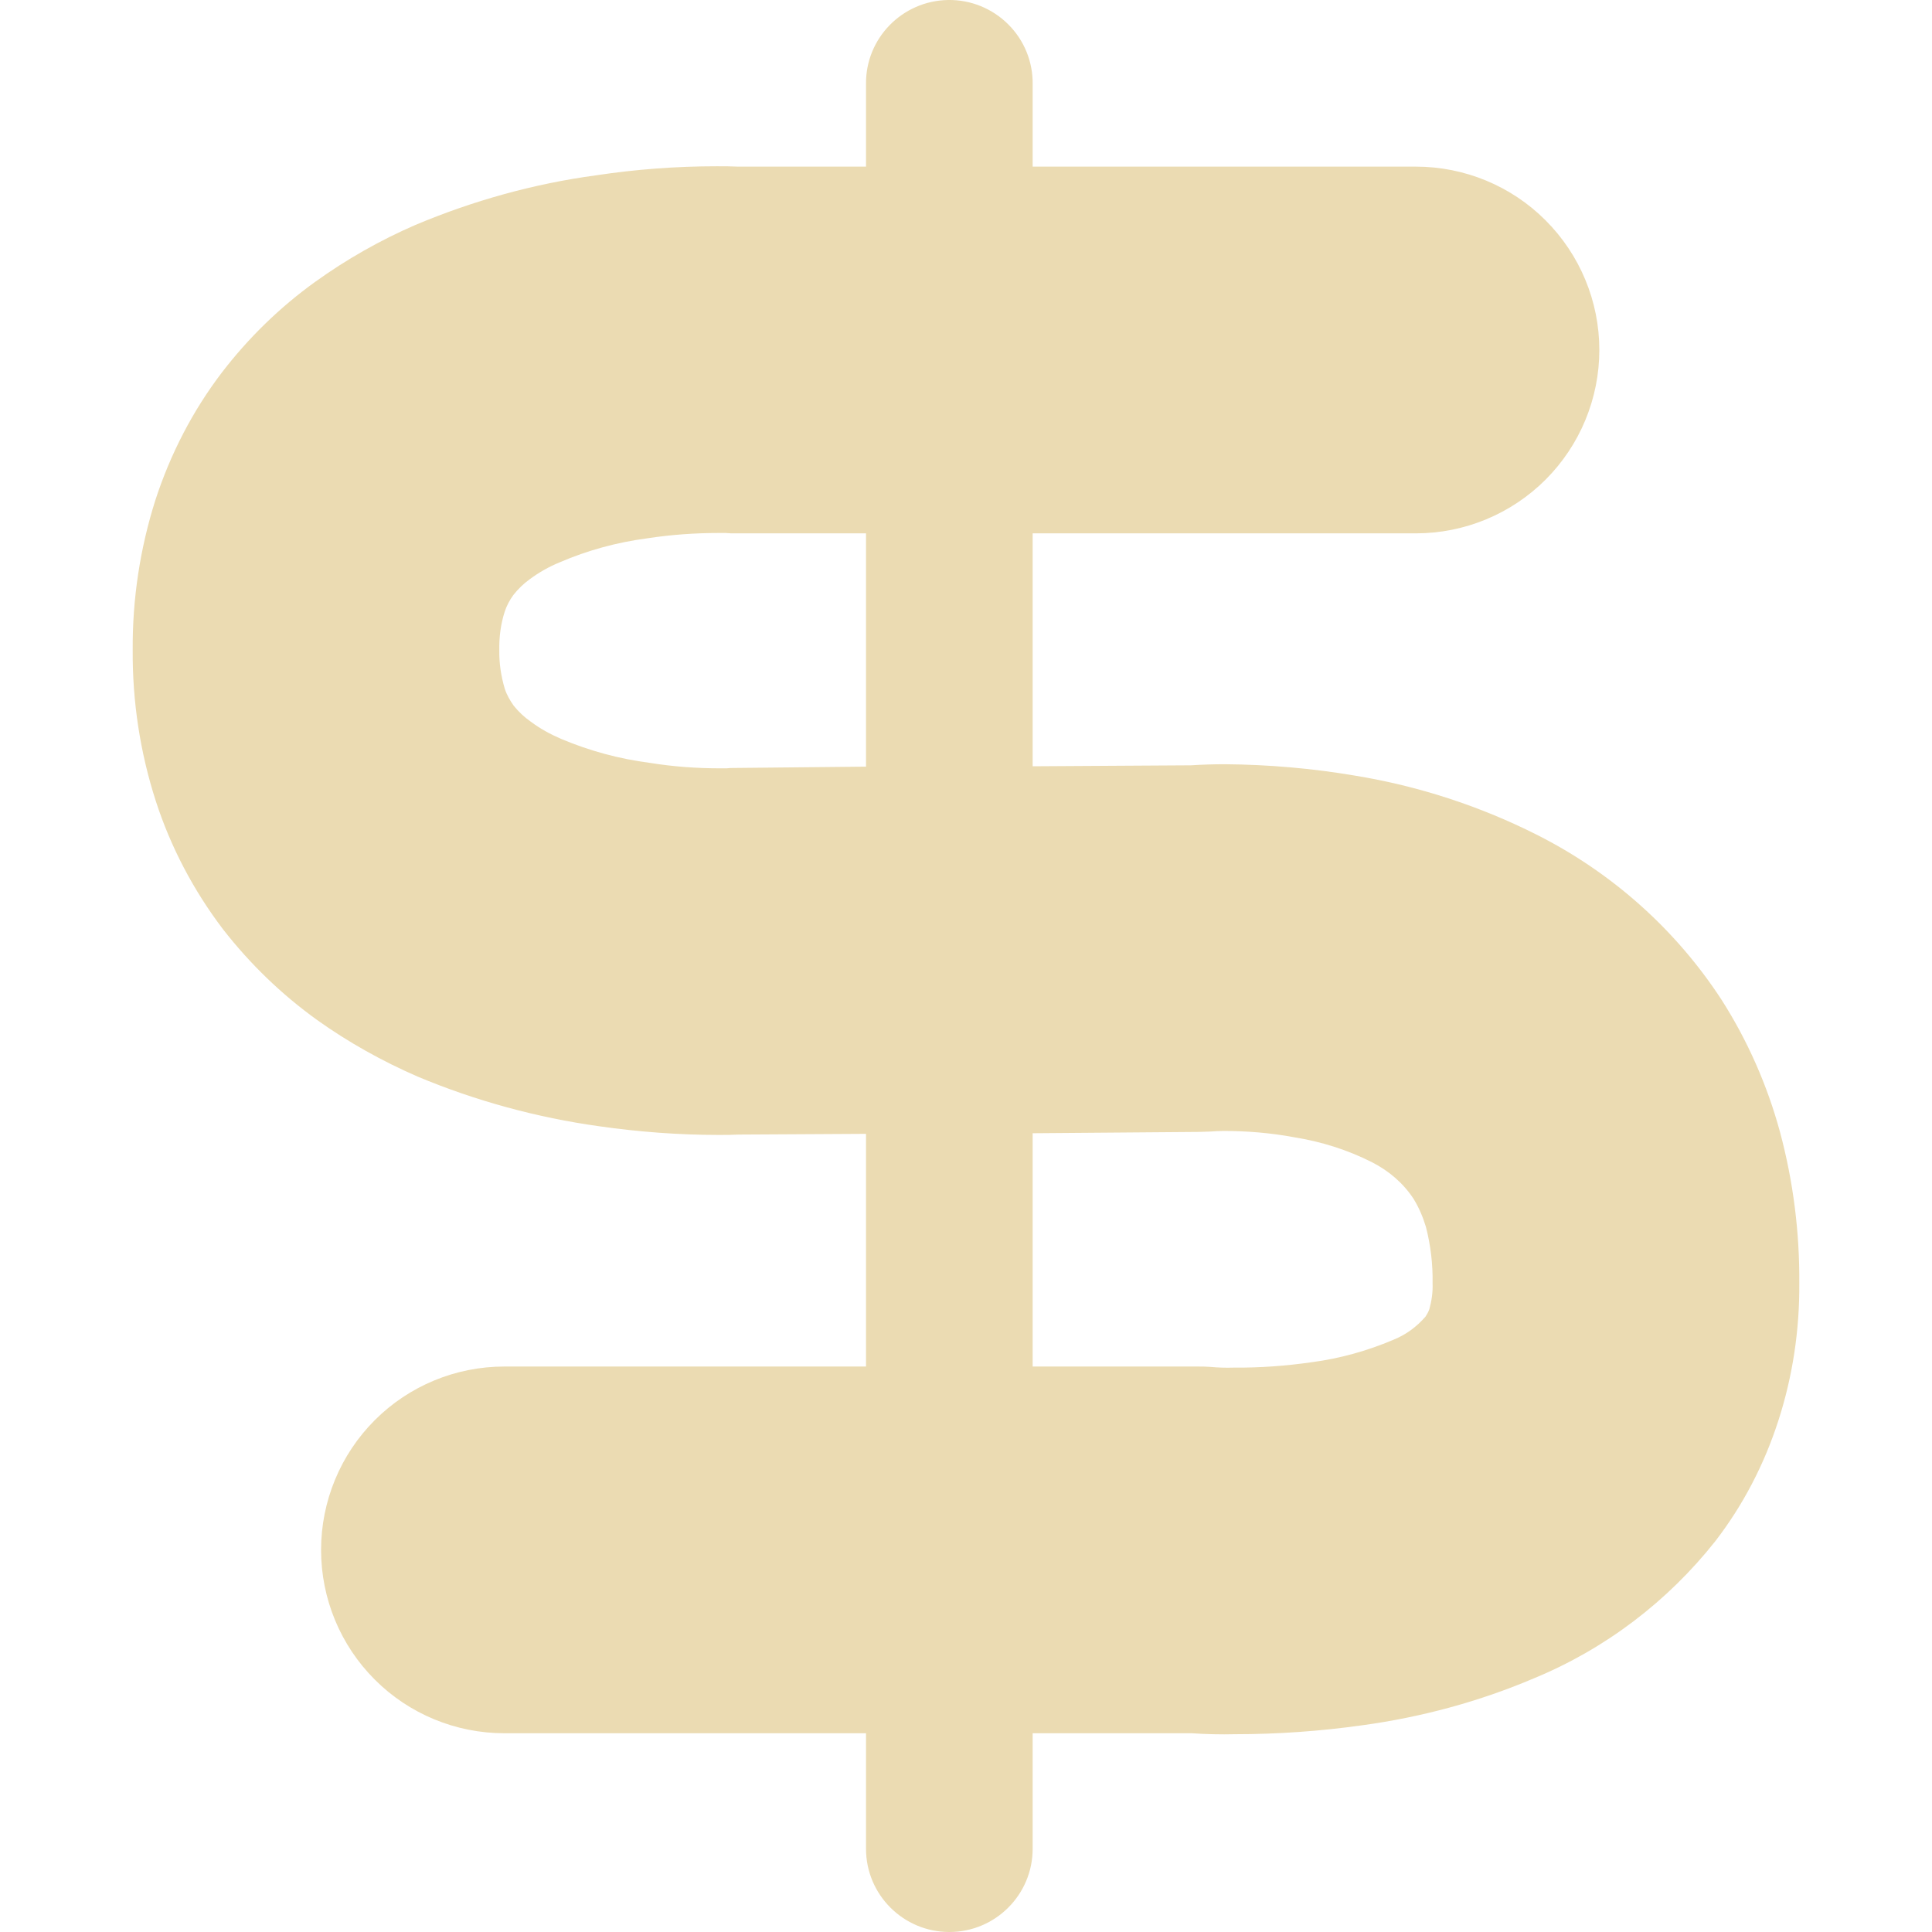
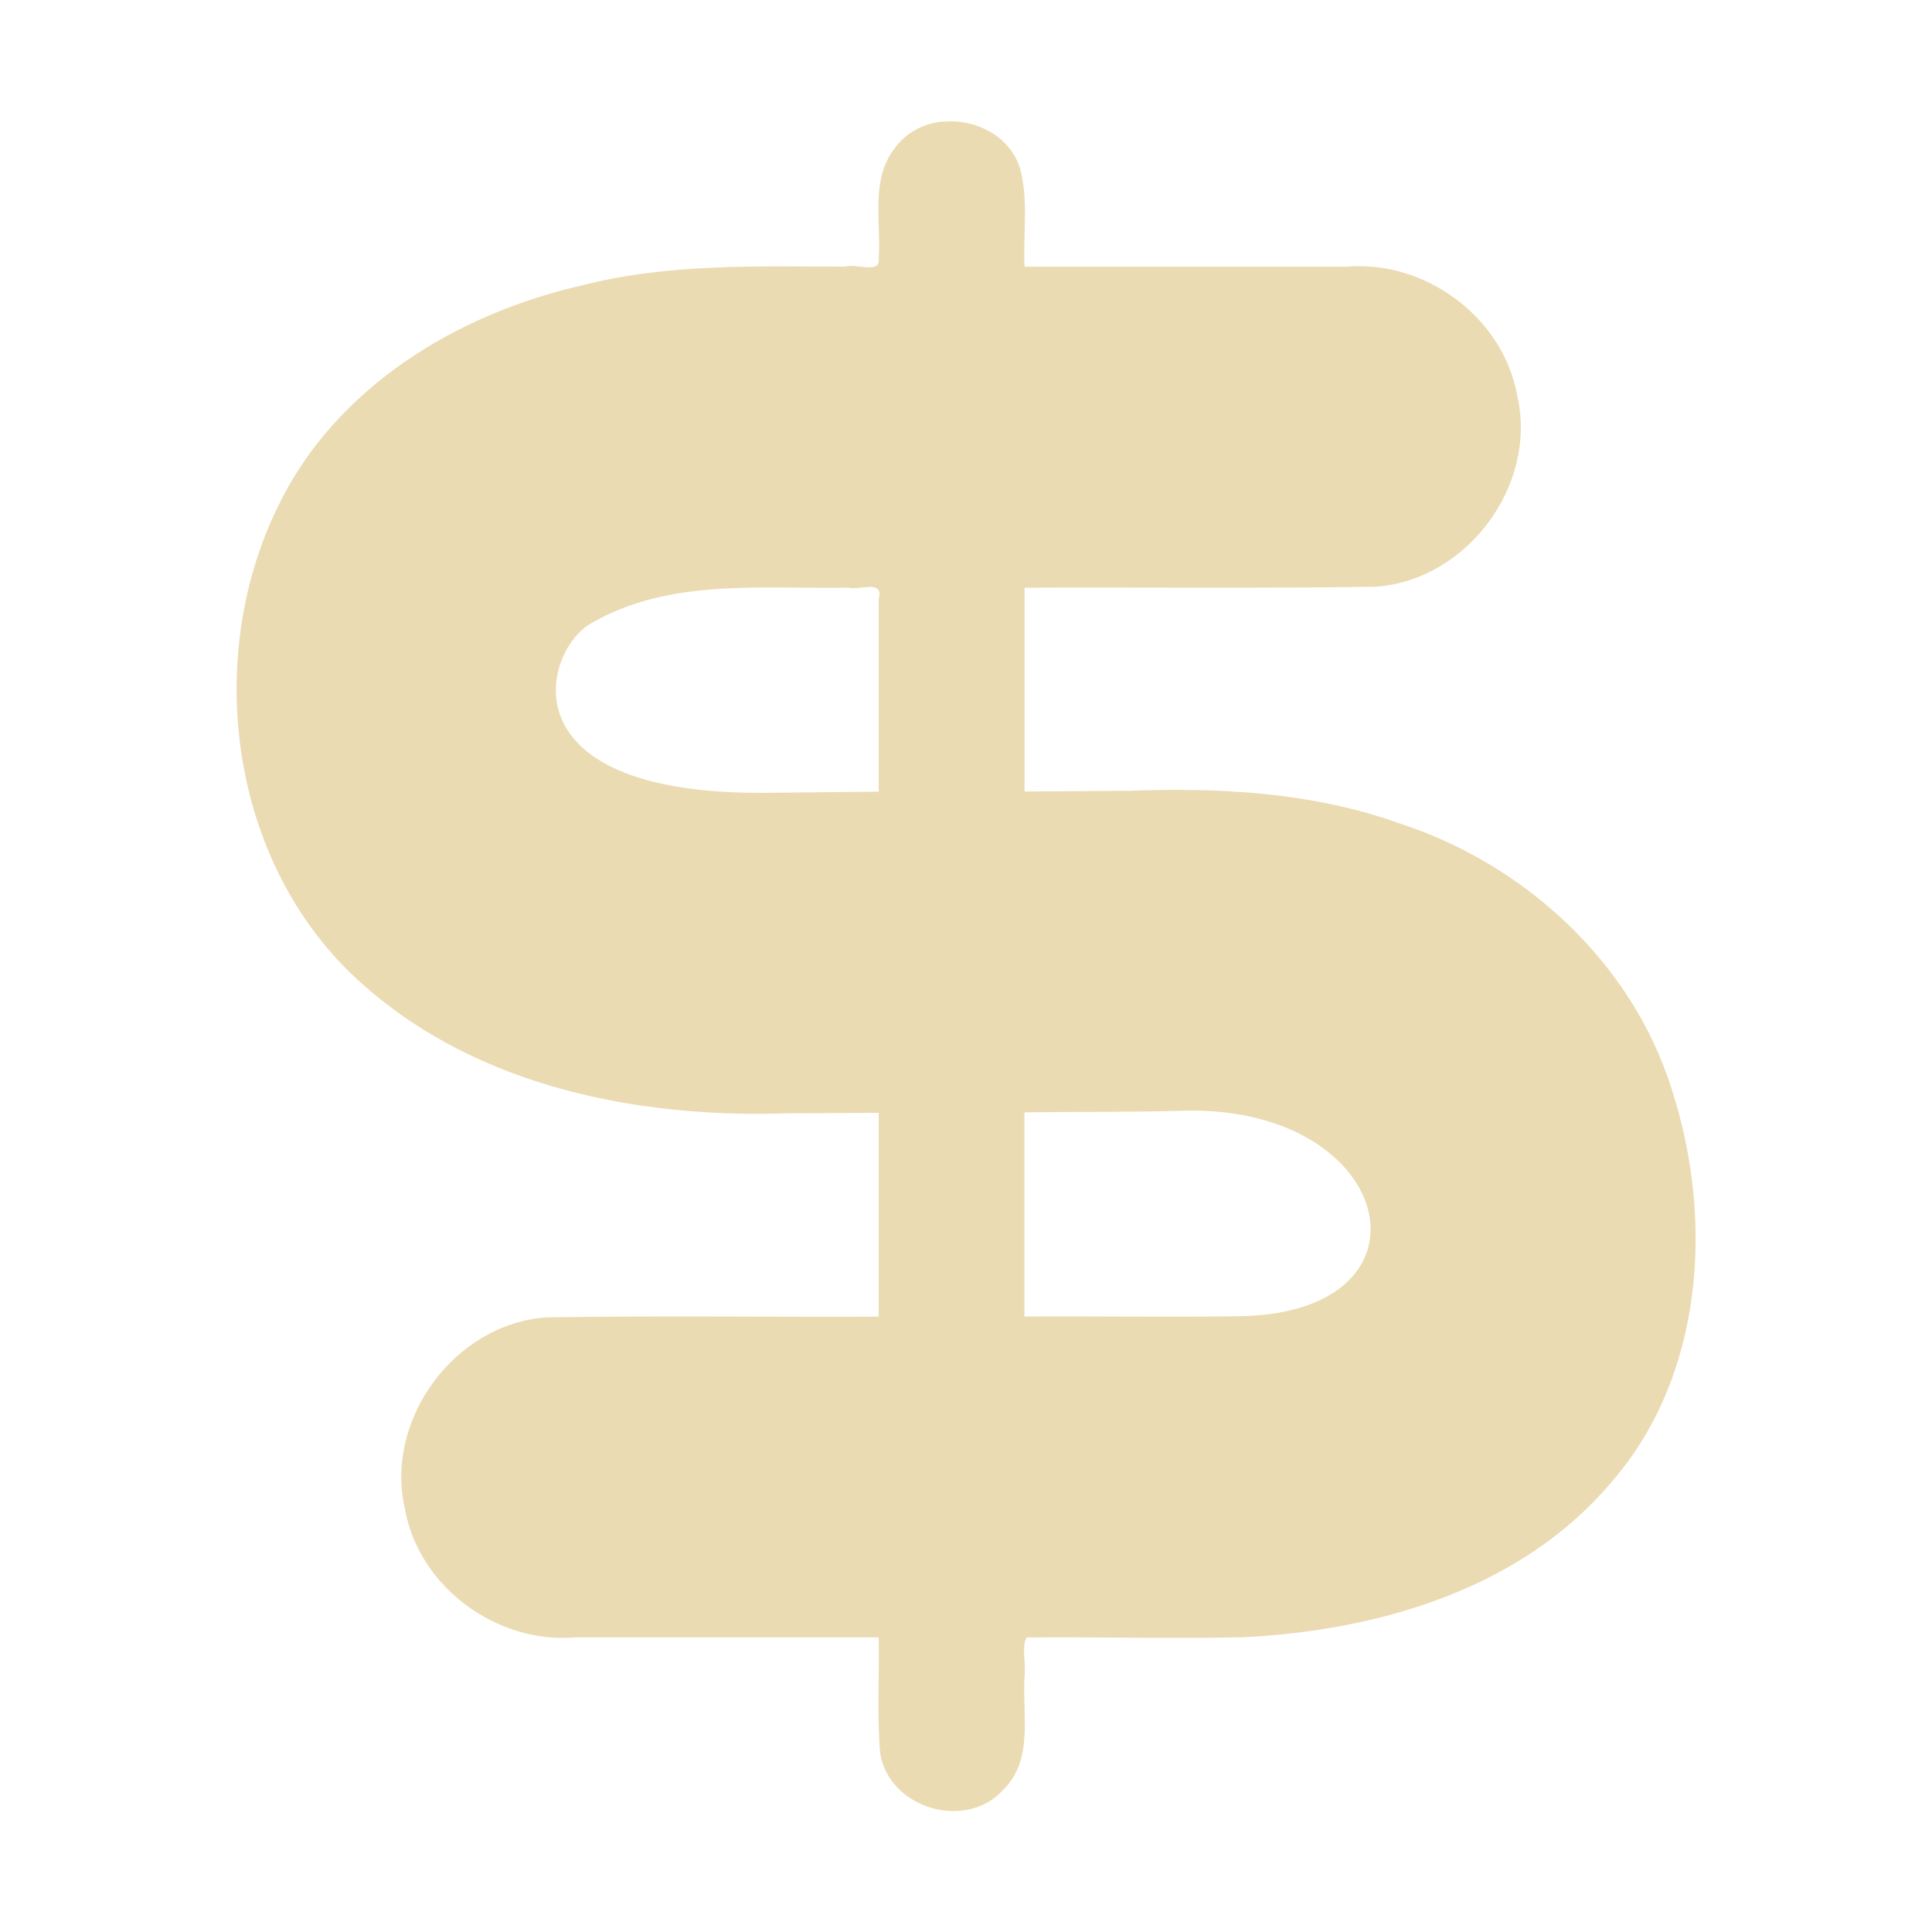
- <svg xmlns="http://www.w3.org/2000/svg" style="isolation:isolate" width="16" height="16" viewBox="0 0 16 16">
+ <svg xmlns="http://www.w3.org/2000/svg" width="16" height="16" version="1.1" viewBox="0 0 16 16">
  <defs>
-     <style id="current-color-scheme" type="text/css">
-    .ColorScheme-Text { color:#ebdbb2; } .ColorScheme-Highlight { color:#458588; }
-   </style>
-     <linearGradient id="arrongin" x1="0%" x2="0%" y1="0%" y2="100%">
-       <stop offset="0%" style="stop-color:#d79921; stop-opacity:1" />
-       <stop offset="100%" style="stop-color:#b57614; stop-opacity:1" />
-     </linearGradient>
-     <linearGradient id="aurora" x1="0%" x2="0%" y1="0%" y2="100%">
-       <stop offset="0%" style="stop-color:#83a598; stop-opacity:1" />
-       <stop offset="100%" style="stop-color:#b16286; stop-opacity:1" />
-     </linearGradient>
-     <linearGradient id="fitdance" x1="0%" x2="0%" y1="0%" y2="100%">
-       <stop offset="0%" style="stop-color:#8ec07c; stop-opacity:1" />
-       <stop offset="100%" style="stop-color:#458588; stop-opacity:1" />
-     </linearGradient>
-     <linearGradient id="oomox" x1="0%" x2="0%" y1="0%" y2="100%">
-       <stop offset="0%" style="stop-color:#458588; stop-opacity:1" />
-       <stop offset="100%" style="stop-color:#928374; stop-opacity:1" />
-     </linearGradient>
-     <linearGradient id="rainblue" x1="0%" x2="0%" y1="0%" y2="100%">
-       <stop offset="0%" style="stop-color:#b8bb26; stop-opacity:1" />
-       <stop offset="100%" style="stop-color:#076678; stop-opacity:1" />
-     </linearGradient>
-     <linearGradient id="sunrise" x1="0%" x2="0%" y1="0%" y2="100%">
-       <stop offset="0%" style="stop-color: #fe8019; stop-opacity:1" />
-       <stop offset="100%" style="stop-color: #fabd2f; stop-opacity:1" />
-     </linearGradient>
-     <linearGradient id="telinkrin" x1="0%" x2="0%" y1="0%" y2="100%">
-       <stop offset="0%" style="stop-color: #83a598; stop-opacity:1" />
-       <stop offset="100%" style="stop-color: #83a598; stop-opacity:1" />
-     </linearGradient>
-     <linearGradient id="60spsycho" x1="0%" x2="0%" y1="0%" y2="100%">
-       <stop offset="0%" style="stop-color: #fb4934; stop-opacity:1" />
-       <stop offset="25%" style="stop-color: #fabd2f; stop-opacity:1" />
-       <stop offset="50%" style="stop-color: #fe8019; stop-opacity:1" />
-       <stop offset="100%" style="stop-color: #689d6a; stop-opacity:1" />
-     </linearGradient>
-     <linearGradient id="90ssummer" x1="0%" x2="0%" y1="0%" y2="100%">
-       <stop offset="0%" style="stop-color: #b16286; stop-opacity:1" />
-       <stop offset="20%" style="stop-color: #8ec07c; stop-opacity:1" />
-       <stop offset="50%" style="stop-color: #fabd2f; stop-opacity:1" />
-       <stop offset="100%" style="stop-color: #458588; stop-opacity:1" />
-     </linearGradient>
-     <linearGradient id="cyberneon" x1="0%" x2="0%" y1="0%" y2="100%">
-       <stop offset="0" style="stop-color:#83a598; stop-opacity:1" />
-       <stop offset="1" style="stop-color:#b16286; stop-opacity:1" />
-     </linearGradient>
+     <style type="text/css" id="current-color-scheme">.ColorScheme-Text { color:#ebdbb2; } .ColorScheme-Highlight { color:#458588; }</style>
  </defs>
-   <path style="fill:currentColor" class="ColorScheme-Text" fill-rule="evenodd" d="M 8.552 11.317 L 9.916 11.317 C 9.952 11.317 9.987 11.317 10.023 11.32 C 10.087 11.326 10.15 11.328 10.217 11.326 C 10.432 11.328 10.65 11.312 10.865 11.281 C 11.094 11.251 11.321 11.188 11.536 11.097 C 11.641 11.055 11.732 10.989 11.806 10.903 C 11.818 10.884 11.829 10.865 11.837 10.843 C 11.856 10.774 11.867 10.702 11.864 10.63 C 11.867 10.47 11.848 10.313 11.809 10.161 C 11.784 10.078 11.751 10.001 11.707 9.929 C 11.622 9.799 11.503 9.697 11.362 9.625 C 11.161 9.523 10.942 9.454 10.716 9.418 C 10.523 9.382 10.327 9.366 10.131 9.366 C 10.095 9.366 10.059 9.369 10.023 9.371 C 9.99 9.371 9.957 9.374 9.927 9.374 L 8.552 9.385 L 8.552 11.317 Z M 7.172 11.317 L 4.177 11.317 C 3.774 11.317 3.387 11.477 3.103 11.762 C 2.819 12.046 2.659 12.433 2.659 12.836 C 2.659 13.239 2.819 13.625 3.103 13.909 C 3.387 14.194 3.774 14.354 4.177 14.354 L 7.172 14.354 L 7.172 15.311 C 7.172 15.691 7.481 16 7.862 16 C 8.243 16 8.552 15.691 8.552 15.311 L 8.552 14.354 L 9.869 14.354 C 9.987 14.362 10.109 14.365 10.228 14.362 C 10.581 14.362 10.934 14.337 11.282 14.288 C 11.771 14.221 12.251 14.092 12.706 13.898 C 13.294 13.655 13.81 13.263 14.205 12.764 C 14.437 12.463 14.611 12.126 14.727 11.767 C 14.846 11.4 14.904 11.014 14.901 10.627 C 14.904 10.205 14.851 9.783 14.741 9.374 C 14.636 8.988 14.473 8.618 14.258 8.281 C 13.879 7.699 13.352 7.229 12.731 6.915 C 12.256 6.675 11.746 6.509 11.219 6.423 C 10.865 6.363 10.506 6.332 10.145 6.329 C 10.051 6.329 9.957 6.332 9.863 6.338 L 8.552 6.346 L 8.552 4.417 L 11.726 4.417 C 12.129 4.417 12.516 4.256 12.8 3.972 C 13.084 3.688 13.245 3.301 13.245 2.898 C 13.245 2.495 13.084 2.109 12.8 1.825 C 12.516 1.54 12.129 1.38 11.726 1.38 L 8.552 1.38 L 8.552 0.699 C 8.555 0.513 8.482 0.333 8.35 0.202 C 8.218 0.07 8.038 -0.003 7.852 0 L 7.852 0 C 7.471 0.006 7.166 0.319 7.172 0.699 L 7.172 1.38 L 6.115 1.38 C 6.054 1.377 5.996 1.377 5.935 1.377 C 5.601 1.377 5.267 1.402 4.936 1.452 C 4.423 1.521 3.917 1.662 3.44 1.863 C 3.147 1.99 2.869 2.148 2.609 2.335 C 2.317 2.545 2.057 2.799 1.839 3.083 C 1.596 3.401 1.411 3.76 1.287 4.141 C 1.16 4.541 1.096 4.96 1.099 5.383 C 1.096 5.808 1.16 6.23 1.29 6.633 C 1.414 7.017 1.604 7.376 1.847 7.696 C 2.071 7.983 2.33 8.234 2.626 8.447 C 2.885 8.632 3.167 8.789 3.459 8.916 C 3.939 9.117 4.445 9.255 4.961 9.327 C 5.289 9.374 5.621 9.399 5.952 9.399 C 6.007 9.399 6.062 9.399 6.117 9.396 L 7.172 9.39 L 7.172 11.317 Z M 6.073 6.36 C 6.057 6.36 6.037 6.36 6.018 6.363 C 6.002 6.363 5.982 6.363 5.966 6.363 C 5.77 6.363 5.576 6.349 5.383 6.318 C 5.129 6.285 4.884 6.219 4.649 6.12 C 4.558 6.081 4.472 6.034 4.395 5.976 C 4.343 5.94 4.296 5.896 4.254 5.844 C 4.224 5.802 4.196 5.753 4.18 5.703 C 4.149 5.598 4.133 5.49 4.135 5.383 C 4.133 5.275 4.147 5.167 4.18 5.065 C 4.196 5.016 4.221 4.969 4.252 4.927 C 4.29 4.878 4.337 4.833 4.387 4.797 C 4.464 4.74 4.547 4.693 4.635 4.657 C 4.867 4.557 5.11 4.491 5.361 4.458 C 5.557 4.428 5.753 4.414 5.949 4.414 C 5.971 4.414 5.993 4.414 6.013 4.414 C 6.037 4.417 6.059 4.417 6.084 4.417 L 7.172 4.417 L 7.172 6.349 L 6.073 6.36 Z" />
+   <path class="ColorScheme-Text" d="m7.81 1.006c-0.155 0.015-0.302 0.086-0.4 0.221-0.205 0.265-0.111 0.611-0.133 0.92 0.012 0.124-0.194 0.032-0.277 0.061-0.729-9.06e-4 -1.469-0.028-2.182 0.156-1.039 0.236-2.045 0.849-2.518 1.834-0.63 1.291-0.384 3.01 0.721 3.969 0.949 0.835 2.266 1.094 3.498 1.053 0.252-0.001 0.506-0.003 0.758-0.004v1.688c-0.917 0.004-1.835-9e-3 -2.752 0.006-0.757 0.052-1.343 0.845-1.172 1.584 0.114 0.649 0.763 1.123 1.414 1.066h2.51c0.006 0.319-0.015 0.641 0.012 0.959 0.072 0.456 0.707 0.647 1.018 0.305 0.257-0.251 0.157-0.624 0.178-0.943 0.013-0.099-0.027-0.252 0.018-0.32 0.599-0.006 1.197 0.012 1.795-2e-3 1.11-0.055 2.287-0.395 3.033-1.268 0.781-0.883 0.865-2.191 0.512-3.275-0.332-1.053-1.225-1.866-2.264-2.201-0.712-0.253-1.476-0.294-2.225-0.266l-0.869 0.006v-1.688c0.97-0.004 1.939 0.007 2.908-0.008 0.757-0.053 1.343-0.843 1.172-1.582-0.115-0.649-0.762-1.125-1.414-1.068h-2.666c-0.014-0.277 0.037-0.564-0.043-0.832-0.093-0.261-0.372-0.394-0.631-0.369zm-0.607 3.854c0.056 5.15e-4 0.096 0.018 0.074 0.098v1.598l-0.961 0.01h-0.002c-2.153 0.007-1.811-1.18-1.422-1.402 0.648-0.378 1.416-0.285 2.135-0.297 0.046 0.011 0.119-0.006 0.176-0.006zm2.615 4.338c1.762-0.035 2.146 1.703 0.406 1.703-0.579 0.008-1.16-0.002-1.74 2e-3v-1.691c0.444-6e-3 0.889-4.52e-4 1.334-0.014z" fill="currentColor" />
</svg>
